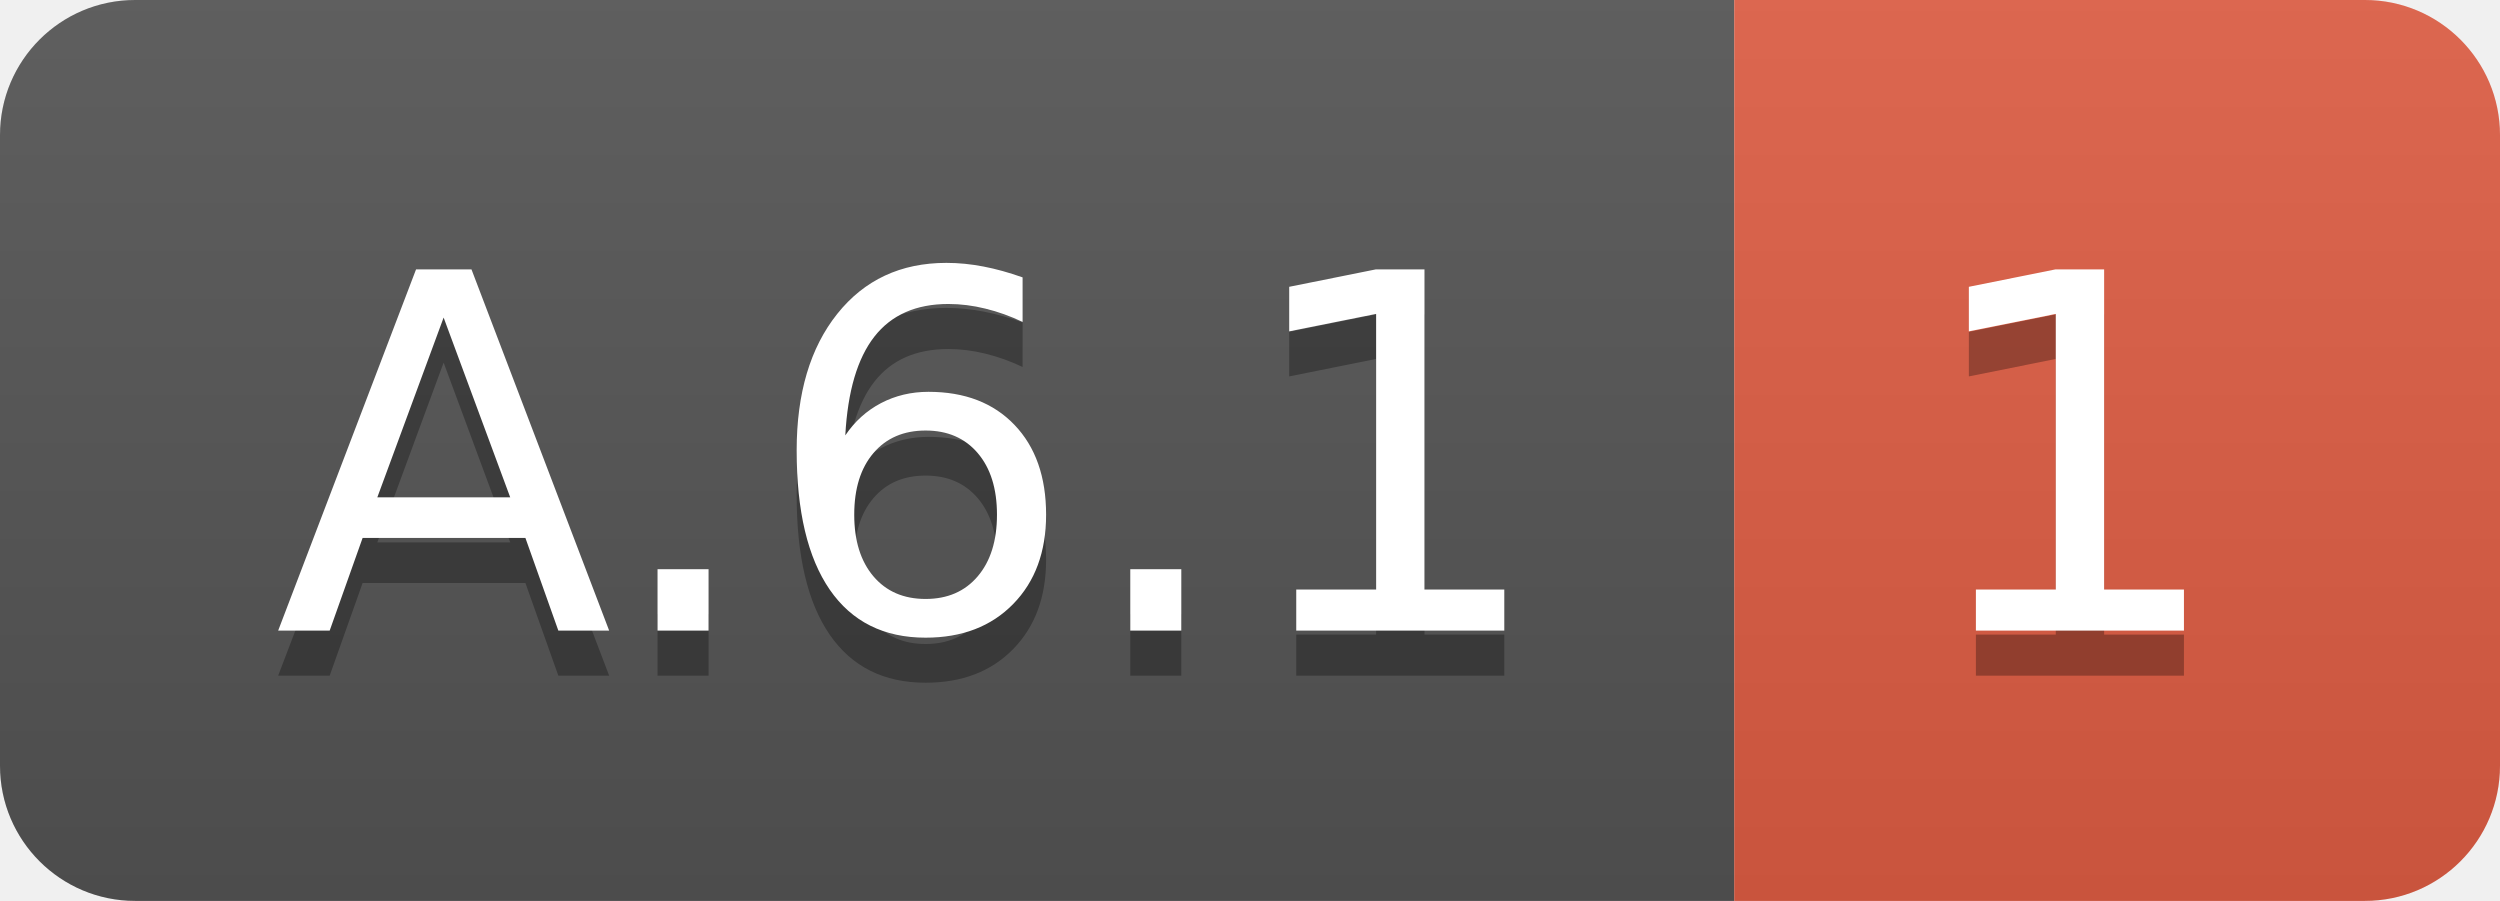
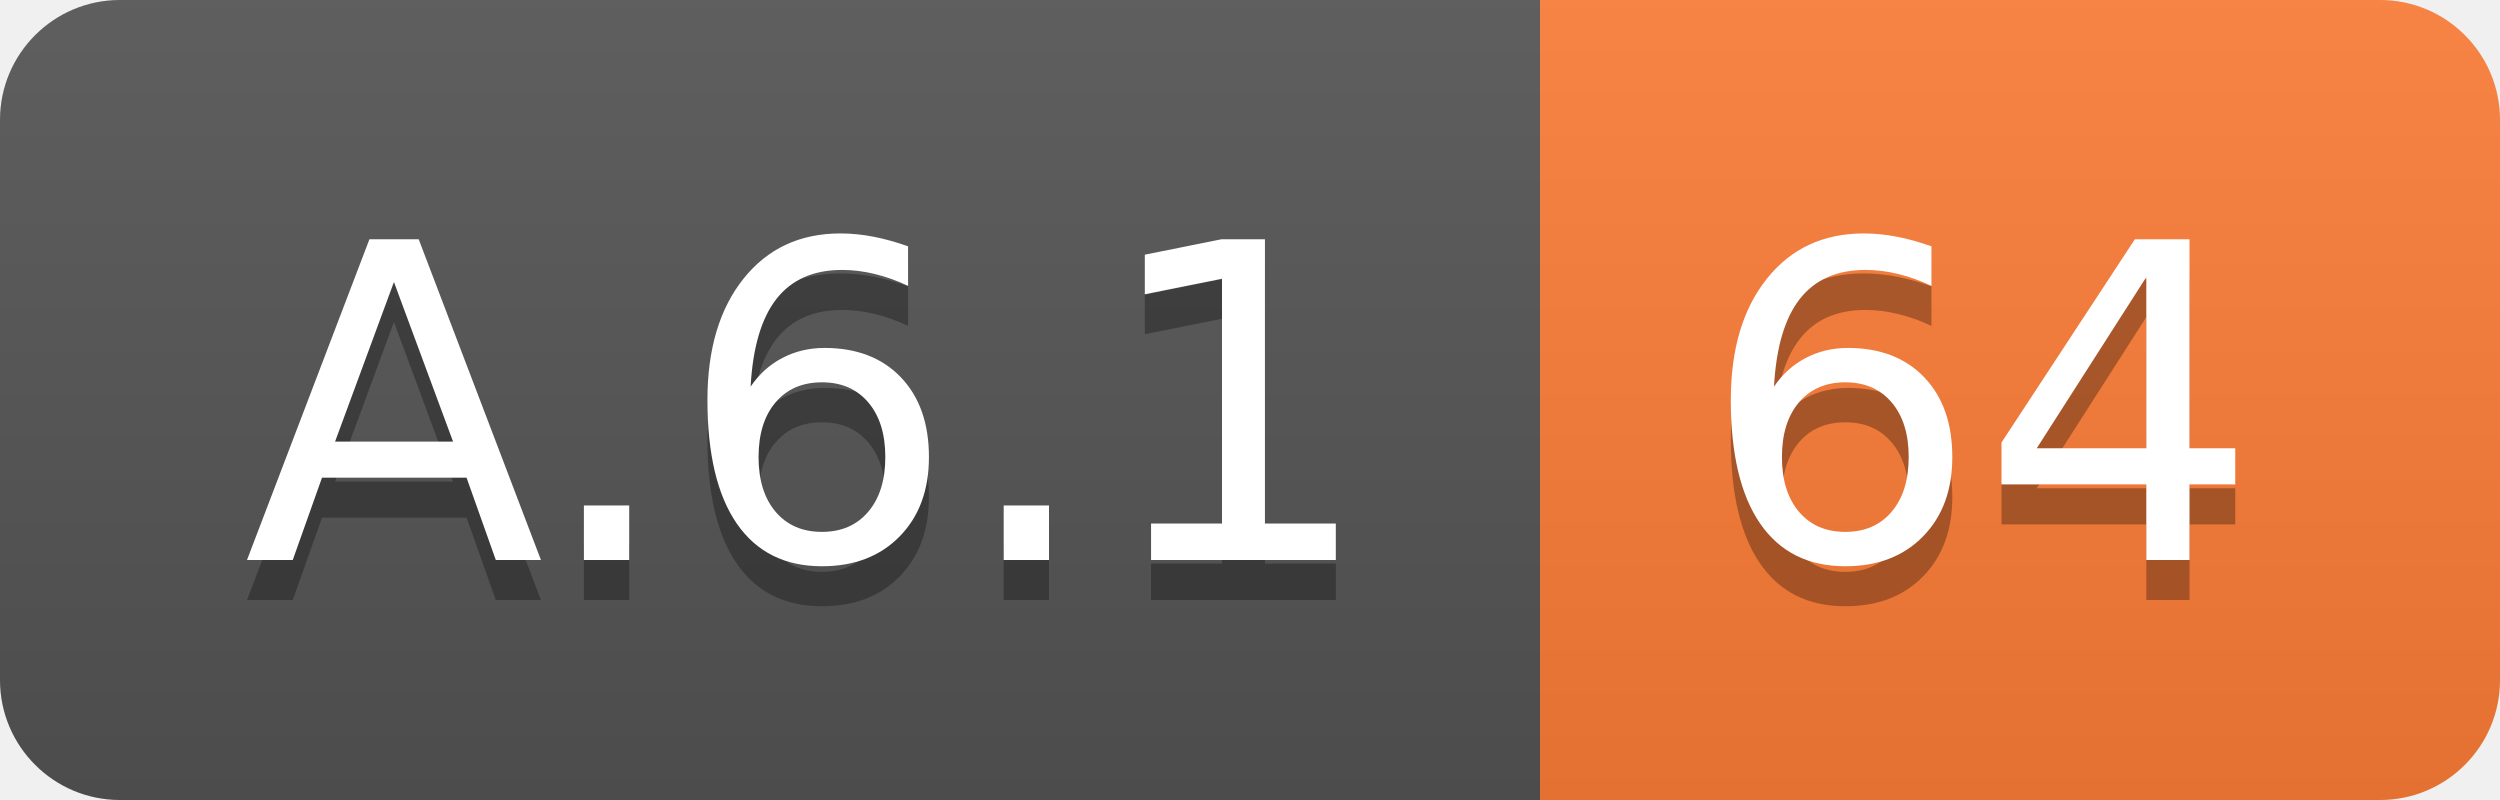
- <svg xmlns="http://www.w3.org/2000/svg" width="55.5" height="20">
+ <svg xmlns="http://www.w3.org/2000/svg" width="62.5" height="20">
  <linearGradient id="smooth" x2="0" y2="100%">
    <stop offset="0" stop-color="#bbb" stop-opacity=".1" />
    <stop offset="1" stop-opacity=".1" />
  </linearGradient>
  <clipPath id="round">
-     <rect width="55.5" height="20" rx="3" fill="#fff" />
+     <rect width="62.5" height="20" rx="3" fill="#fff" />
  </clipPath>
  <g clip-path="url(#round)">
    <rect width="38.5" height="20" fill="#555" />
-     <rect x="38.5" width="17.0" height="20" fill="#e05d44" />
-     <rect width="55.5" height="20" fill="url(#smooth)" />
+     <rect x="38.5" width="24.0" height="20" fill="#fe7d37" />
+     <rect width="62.5" height="20" fill="url(#smooth)" />
  </g>
  <g fill="#fff" text-anchor="middle" font-family="DejaVu Sans,Verdana,Geneva,sans-serif" font-size="110">
    <text x="202.5" y="150" fill="#010101" fill-opacity=".3" transform="scale(0.1)" textLength="285.0" lengthAdjust="spacing">A.6.1</text>
    <text x="202.5" y="140" transform="scale(0.1)" textLength="285.0" lengthAdjust="spacing">A.6.1</text>
-     <text x="460.0" y="150" fill="#010101" fill-opacity=".3" transform="scale(0.1)" textLength="70.0" lengthAdjust="spacing">1</text>
-     <text x="460.0" y="140" transform="scale(0.1)" textLength="70.0" lengthAdjust="spacing">1</text>
+     <text x="495.0" y="150" fill="#010101" fill-opacity=".3" transform="scale(0.1)" textLength="140.0" lengthAdjust="spacing">64</text>
+     <text x="495.0" y="140" transform="scale(0.1)" textLength="140.0" lengthAdjust="spacing">64</text>
  </g>
</svg>
